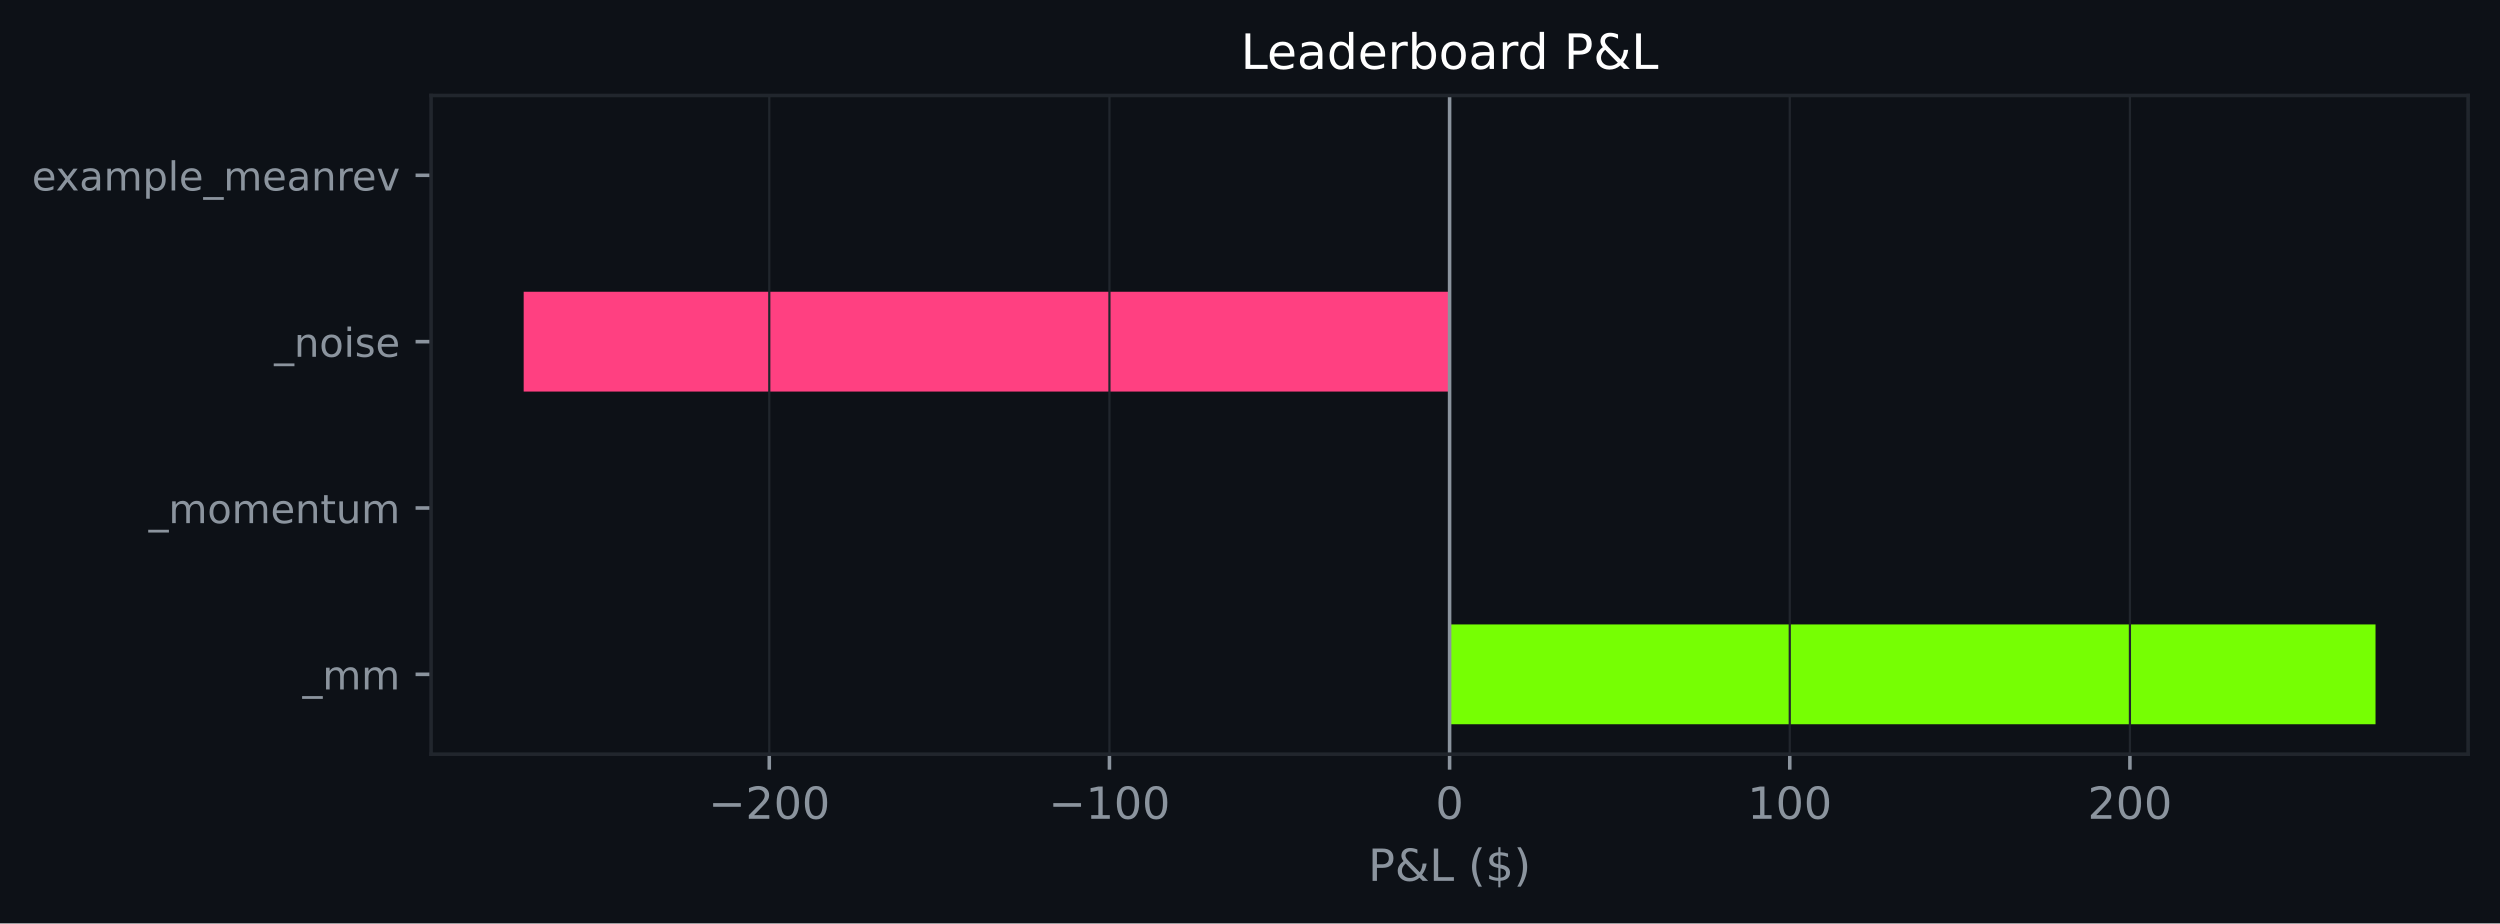
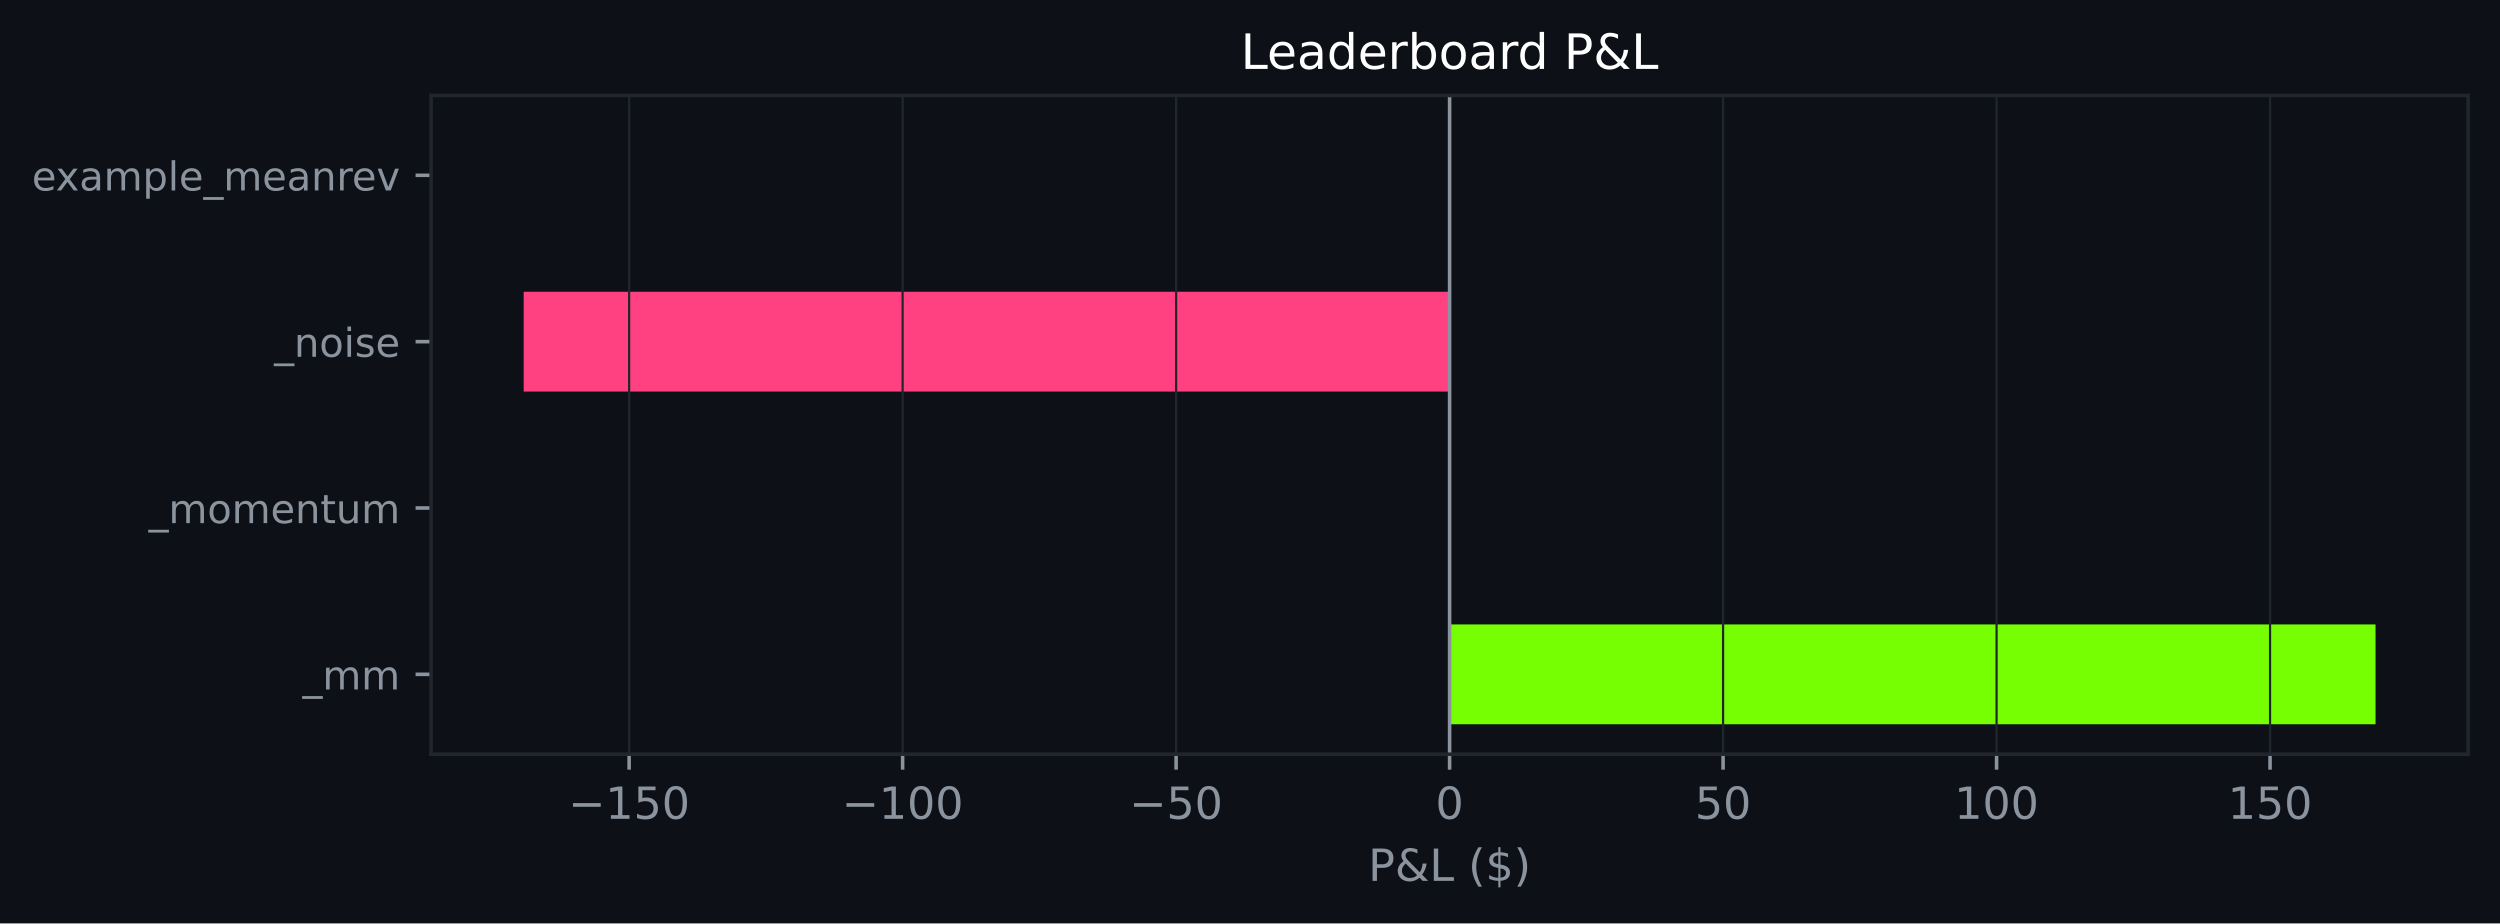
<svg xmlns="http://www.w3.org/2000/svg" xmlns:xlink="http://www.w3.org/1999/xlink" width="564.45pt" height="208.479pt" viewBox="0 0 564.45 208.479" version="1.1">
  <defs>
    <style type="text/css">*{stroke-linejoin: round; stroke-linecap: butt}</style>
  </defs>
  <g id="figure_1">
    <g id="patch_1">
      <path d="M 0 208.479  L 564.45 208.479  L 564.45 0  L 0 0  z " style="fill: #0d1117" />
    </g>
    <g id="axes_1">
      <g id="patch_2">
        <path d="M 97.33 170.279  L 557.25 170.279  L 557.25 21.558  L 97.33 21.558  z " style="fill: #0d1117" />
      </g>
      <g id="patch_3">
-         <path d="M 327.29 163.519  L 536.345 163.519  L 536.345 140.985  L 327.29 140.985  z " clip-path="url(#p2ed3ba1bf4)" style="fill: #76ff03" />
+         <path d="M 327.29 163.519  L 536.345 163.519  L 536.345 140.985  L 327.29 140.985  z " clip-path="url(#p69c8793098)" style="fill: #76ff03" />
      </g>
      <g id="patch_4">
-         <path d="M 327.29 125.963  L 327.29 125.963  L 327.29 103.43  L 327.29 103.43  z " clip-path="url(#p2ed3ba1bf4)" style="fill: #76ff03" />
+         <path d="M 327.29 125.963  L 327.29 125.963  L 327.29 103.43  L 327.29 103.43  z " clip-path="url(#p69c8793098)" style="fill: #76ff03" />
      </g>
      <g id="patch_5">
-         <path d="M 327.29 88.407  L 118.236 88.407  L 118.236 65.874  L 327.29 65.874  z " clip-path="url(#p2ed3ba1bf4)" style="fill: #ff4081" />
+         <path d="M 327.29 88.407  L 118.236 88.407  L 118.236 65.874  L 327.29 65.874  z " clip-path="url(#p69c8793098)" style="fill: #ff4081" />
      </g>
      <g id="patch_6">
-         <path d="M 327.29 50.852  L 327.29 50.852  L 327.29 28.318  L 327.29 28.318  z " clip-path="url(#p2ed3ba1bf4)" style="fill: #76ff03" />
+         <path d="M 327.29 50.852  L 327.29 50.852  L 327.29 28.318  L 327.29 28.318  z " clip-path="url(#p69c8793098)" style="fill: #76ff03" />
      </g>
      <g id="matplotlib.axis_1">
        <g id="xtick_1">
          <g id="line2d_1">
-             <path d="M 173.687 170.279  L 173.687 21.558  " clip-path="url(#p2ed3ba1bf4)" style="fill: none; stroke: #21262d; stroke-width: 0.5; stroke-linecap: square" />
+             <path d="M 142.046 170.279  L 142.046 21.558  " clip-path="url(#p69c8793098)" style="fill: none; stroke: #21262d; stroke-width: 0.5; stroke-linecap: square" />
          </g>
          <g id="line2d_2">
            <defs>
-               <path id="mae6ca2dd07" d="M 0 0  L 0 3.5  " style="stroke: #8b949e; stroke-width: 0.8" />
+               <path id="m0d39ac574a" d="M 0 0  L 0 3.5  " style="stroke: #8b949e; stroke-width: 0.8" />
            </defs>
            <g>
-               <use xlink:href="#mae6ca2dd07" x="173.687" y="170.279" style="fill: #8b949e; stroke: #8b949e; stroke-width: 0.8" />
+               <use xlink:href="#m0d39ac574a" x="142.046" y="170.279" style="fill: #8b949e; stroke: #8b949e; stroke-width: 0.8" />
            </g>
          </g>
          <g id="text_1">
-             <g style="fill: #8b949e" transform="translate(159.9532 184.8762) scale(0.1 -0.1)">
+             <g style="fill: #8b949e" transform="translate(128.3124 184.8762) scale(0.1 -0.1)">
              <defs>
                <path id="DejaVuSans-c9c" d="M 678 2272  L 4684 2272  L 4684 1741  L 678 1741  L 678 2272  z " transform="scale(0.015625)" />
-                 <path id="DejaVuSans-15" d="M 1228 531  L 3431 531  L 3431 0  L 469 0  L 469 531  Q 828 903 1448 1529  Q 2069 2156 2228 2338  Q 2531 2678 2651 2914  Q 2772 3150 2772 3378  Q 2772 3750 2511 3984  Q 2250 4219 1831 4219  Q 1534 4219 1204 4116  Q 875 4013 500 3803  L 500 4441  Q 881 4594 1212 4672  Q 1544 4750 1819 4750  Q 2544 4750 2975 4387  Q 3406 4025 3406 3419  Q 3406 3131 3298 2873  Q 3191 2616 2906 2266  Q 2828 2175 2409 1742  Q 1991 1309 1228 531  z " transform="scale(0.015625)" />
+                 <path id="DejaVuSans-14" d="M 794 531  L 1825 531  L 1825 4091  L 703 3866  L 703 4441  L 1819 4666  L 2450 4666  L 2450 531  L 3481 531  L 3481 0  L 794 0  L 794 531  z " transform="scale(0.015625)" />
+                 <path id="DejaVuSans-18" d="M 691 4666  L 3169 4666  L 3169 4134  L 1269 4134  L 1269 2991  Q 1406 3038 1543 3061  Q 1681 3084 1819 3084  Q 2600 3084 3056 2656  Q 3513 2228 3513 1497  Q 3513 744 3044 326  Q 2575 -91 1722 -91  Q 1428 -91 1123 -41  Q 819 9 494 109  L 494 744  Q 775 591 1075 516  Q 1375 441 1709 441  Q 2250 441 2565 725  Q 2881 1009 2881 1497  Q 2881 1984 2565 2268  Q 2250 2553 1709 2553  Q 1456 2553 1204 2497  Q 953 2441 691 2322  L 691 4666  z " transform="scale(0.015625)" />
                <path id="DejaVuSans-13" d="M 2034 4250  Q 1547 4250 1301 3770  Q 1056 3291 1056 2328  Q 1056 1369 1301 889  Q 1547 409 2034 409  Q 2525 409 2770 889  Q 3016 1369 3016 2328  Q 3016 3291 2770 3770  Q 2525 4250 2034 4250  z M 2034 4750  Q 2819 4750 3233 4129  Q 3647 3509 3647 2328  Q 3647 1150 3233 529  Q 2819 -91 2034 -91  Q 1250 -91 836 529  Q 422 1150 422 2328  Q 422 3509 836 4129  Q 1250 4750 2034 4750  z " transform="scale(0.015625)" />
              </defs>
              <use xlink:href="#DejaVuSans-c9c" />
-               <use xlink:href="#DejaVuSans-15" transform="translate(83.79688 0)" />
-               <use xlink:href="#DejaVuSans-13" transform="translate(147.4219 0)" />
+               <use xlink:href="#DejaVuSans-14" transform="translate(83.79688 0)" />
+               <use xlink:href="#DejaVuSans-18" transform="translate(147.4219 0)" />
              <use xlink:href="#DejaVuSans-13" transform="translate(211.0469 0)" />
            </g>
          </g>
        </g>
        <g id="xtick_2">
          <g id="line2d_3">
-             <path d="M 250.489 170.279  L 250.489 21.558  " clip-path="url(#p2ed3ba1bf4)" style="fill: none; stroke: #21262d; stroke-width: 0.5; stroke-linecap: square" />
+             <path d="M 203.794 170.279  L 203.794 21.558  " clip-path="url(#p69c8793098)" style="fill: none; stroke: #21262d; stroke-width: 0.5; stroke-linecap: square" />
          </g>
          <g id="line2d_4">
            <g>
-               <use xlink:href="#mae6ca2dd07" x="250.489" y="170.279" style="fill: #8b949e; stroke: #8b949e; stroke-width: 0.8" />
+               <use xlink:href="#m0d39ac574a" x="203.794" y="170.279" style="fill: #8b949e; stroke: #8b949e; stroke-width: 0.8" />
            </g>
          </g>
          <g id="text_2">
-             <g style="fill: #8b949e" transform="translate(236.7551 184.8762) scale(0.1 -0.1)">
-               <defs>
-                 <path id="DejaVuSans-14" d="M 794 531  L 1825 531  L 1825 4091  L 703 3866  L 703 4441  L 1819 4666  L 2450 4666  L 2450 531  L 3481 531  L 3481 0  L 794 0  L 794 531  z " transform="scale(0.015625)" />
-               </defs>
+             <g style="fill: #8b949e" transform="translate(190.0606 184.8762) scale(0.1 -0.1)">
              <use xlink:href="#DejaVuSans-c9c" />
              <use xlink:href="#DejaVuSans-14" transform="translate(83.79688 0)" />
              <use xlink:href="#DejaVuSans-13" transform="translate(147.4219 0)" />
              <use xlink:href="#DejaVuSans-13" transform="translate(211.0469 0)" />
            </g>
          </g>
        </g>
        <g id="xtick_3">
          <g id="line2d_5">
-             <path d="M 327.29 170.279  L 327.29 21.558  " clip-path="url(#p2ed3ba1bf4)" style="fill: none; stroke: #21262d; stroke-width: 0.5; stroke-linecap: square" />
+             <path d="M 265.542 170.279  L 265.542 21.558  " clip-path="url(#p69c8793098)" style="fill: none; stroke: #21262d; stroke-width: 0.5; stroke-linecap: square" />
          </g>
          <g id="line2d_6">
            <g>
-               <use xlink:href="#mae6ca2dd07" x="327.29" y="170.279" style="fill: #8b949e; stroke: #8b949e; stroke-width: 0.8" />
+               <use xlink:href="#m0d39ac574a" x="265.542" y="170.279" style="fill: #8b949e; stroke: #8b949e; stroke-width: 0.8" />
            </g>
          </g>
          <g id="text_3">
+             <g style="fill: #8b949e" transform="translate(254.99 184.8762) scale(0.1 -0.1)">
+               <use xlink:href="#DejaVuSans-c9c" />
+               <use xlink:href="#DejaVuSans-18" transform="translate(83.79688 0)" />
+               <use xlink:href="#DejaVuSans-13" transform="translate(147.4219 0)" />
+             </g>
+           </g>
+         </g>
+         <g id="xtick_4">
+           <g id="line2d_7">
+             <path d="M 327.29 170.279  L 327.29 21.558  " clip-path="url(#p69c8793098)" style="fill: none; stroke: #21262d; stroke-width: 0.5; stroke-linecap: square" />
+           </g>
+           <g id="line2d_8">
+             <g>
+               <use xlink:href="#m0d39ac574a" x="327.29" y="170.279" style="fill: #8b949e; stroke: #8b949e; stroke-width: 0.8" />
+             </g>
+           </g>
+           <g id="text_4">
            <g style="fill: #8b949e" transform="translate(324.1092 184.8762) scale(0.1 -0.1)">
              <use xlink:href="#DejaVuSans-13" />
            </g>
          </g>
        </g>
-         <g id="xtick_4">
-           <g id="line2d_7">
-             <path d="M 404.092 170.279  L 404.092 21.558  " clip-path="url(#p2ed3ba1bf4)" style="fill: none; stroke: #21262d; stroke-width: 0.5; stroke-linecap: square" />
-           </g>
-           <g id="line2d_8">
-             <g>
-               <use xlink:href="#mae6ca2dd07" x="404.092" y="170.279" style="fill: #8b949e; stroke: #8b949e; stroke-width: 0.8" />
-             </g>
-           </g>
-           <g id="text_4">
-             <g style="fill: #8b949e" transform="translate(394.5485 184.8762) scale(0.1 -0.1)">
+         <g id="xtick_5">
+           <g id="line2d_9">
+             <path d="M 389.039 170.279  L 389.039 21.558  " clip-path="url(#p69c8793098)" style="fill: none; stroke: #21262d; stroke-width: 0.5; stroke-linecap: square" />
+           </g>
+           <g id="line2d_10">
+             <g>
+               <use xlink:href="#m0d39ac574a" x="389.039" y="170.279" style="fill: #8b949e; stroke: #8b949e; stroke-width: 0.8" />
+             </g>
+           </g>
+           <g id="text_5">
+             <g style="fill: #8b949e" transform="translate(382.6761 184.8762) scale(0.1 -0.1)">
+               <use xlink:href="#DejaVuSans-18" />
+               <use xlink:href="#DejaVuSans-13" transform="translate(63.625 0)" />
+             </g>
+           </g>
+         </g>
+         <g id="xtick_6">
+           <g id="line2d_11">
+             <path d="M 450.787 170.279  L 450.787 21.558  " clip-path="url(#p69c8793098)" style="fill: none; stroke: #21262d; stroke-width: 0.5; stroke-linecap: square" />
+           </g>
+           <g id="line2d_12">
+             <g>
+               <use xlink:href="#m0d39ac574a" x="450.787" y="170.279" style="fill: #8b949e; stroke: #8b949e; stroke-width: 0.8" />
+             </g>
+           </g>
+           <g id="text_6">
+             <g style="fill: #8b949e" transform="translate(441.243 184.8762) scale(0.1 -0.1)">
              <use xlink:href="#DejaVuSans-14" />
              <use xlink:href="#DejaVuSans-13" transform="translate(63.625 0)" />
              <use xlink:href="#DejaVuSans-13" transform="translate(127.25 0)" />
            </g>
          </g>
        </g>
-         <g id="xtick_5">
-           <g id="line2d_9">
-             <path d="M 480.894 170.279  L 480.894 21.558  " clip-path="url(#p2ed3ba1bf4)" style="fill: none; stroke: #21262d; stroke-width: 0.5; stroke-linecap: square" />
-           </g>
-           <g id="line2d_10">
-             <g>
-               <use xlink:href="#mae6ca2dd07" x="480.894" y="170.279" style="fill: #8b949e; stroke: #8b949e; stroke-width: 0.8" />
-             </g>
-           </g>
-           <g id="text_5">
-             <g style="fill: #8b949e" transform="translate(471.3504 184.8762) scale(0.1 -0.1)">
-               <use xlink:href="#DejaVuSans-15" />
-               <use xlink:href="#DejaVuSans-13" transform="translate(63.625 0)" />
+         <g id="xtick_7">
+           <g id="line2d_13">
+             <path d="M 512.535 170.279  L 512.535 21.558  " clip-path="url(#p69c8793098)" style="fill: none; stroke: #21262d; stroke-width: 0.5; stroke-linecap: square" />
+           </g>
+           <g id="line2d_14">
+             <g>
+               <use xlink:href="#m0d39ac574a" x="512.535" y="170.279" style="fill: #8b949e; stroke: #8b949e; stroke-width: 0.8" />
+             </g>
+           </g>
+           <g id="text_7">
+             <g style="fill: #8b949e" transform="translate(502.9912 184.8762) scale(0.1 -0.1)">
+               <use xlink:href="#DejaVuSans-14" />
+               <use xlink:href="#DejaVuSans-18" transform="translate(63.625 0)" />
              <use xlink:href="#DejaVuSans-13" transform="translate(127.25 0)" />
            </g>
          </g>
        </g>
-         <g id="text_6">
+         <g id="text_8">
          <g style="fill: #8b949e" transform="translate(308.9186 198.877) scale(0.1 -0.1)">
            <defs>
              <path id="DejaVuSans-33" d="M 1259 4147  L 1259 2394  L 2053 2394  Q 2494 2394 2734 2622  Q 2975 2850 2975 3272  Q 2975 3691 2734 3919  Q 2494 4147 2053 4147  L 1259 4147  z M 628 4666  L 2053 4666  Q 2838 4666 3239 4311  Q 3641 3956 3641 3272  Q 3641 2581 3239 2228  Q 2838 1875 2053 1875  L 1259 1875  L 1259 0  L 628 0  L 628 4666  z " transform="scale(0.015625)" />
              <path id="DejaVuSans-9" d="M 1556 2509  Q 1272 2256 1139 2004  Q 1006 1753 1006 1478  Q 1006 1022 1337 719  Q 1669 416 2169 416  Q 2466 416 2725 514  Q 2984 613 3213 813  L 1556 2509  z M 1997 2859  L 3584 1234  Q 3769 1513 3872 1830  Q 3975 2147 3994 2503  L 4575 2503  Q 4538 2091 4375 1687  Q 4213 1284 3922 891  L 4794 0  L 4006 0  L 3559 459  Q 3234 181 2878 45  Q 2522 -91 2113 -91  Q 1359 -91 881 339  Q 403 769 403 1441  Q 403 1841 612 2192  Q 822 2544 1241 2853  Q 1091 3050 1012 3245  Q 934 3441 934 3628  Q 934 4134 1281 4442  Q 1628 4750 2203 4750  Q 2463 4750 2720 4694  Q 2978 4638 3244 4525  L 3244 3956  Q 2972 4103 2725 4179  Q 2478 4256 2266 4256  Q 1938 4256 1733 4082  Q 1528 3909 1528 3634  Q 1528 3475 1620 3314  Q 1713 3153 1997 2859  z " transform="scale(0.015625)" />
              <path id="DejaVuSans-2f" d="M 628 4666  L 1259 4666  L 1259 531  L 3531 531  L 3531 0  L 628 0  L 628 4666  z " transform="scale(0.015625)" />
              <path id="DejaVuSans-3" transform="scale(0.015625)" />
              <path id="DejaVuSans-b" d="M 1984 4856  Q 1566 4138 1362 3434  Q 1159 2731 1159 2009  Q 1159 1288 1364 580  Q 1569 -128 1984 -844  L 1484 -844  Q 1016 -109 783 600  Q 550 1309 550 2009  Q 550 2706 781 3412  Q 1013 4119 1484 4856  L 1984 4856  z " transform="scale(0.015625)" />
              <path id="DejaVuSans-7" d="M 2163 -941  L 1850 -941  L 1847 0  Q 1519 6 1191 76  Q 863 147 531 288  L 531 850  Q 850 650 1176 548  Q 1503 447 1850 444  L 1850 1869  Q 1159 1981 845 2250  Q 531 2519 531 2988  Q 531 3497 872 3790  Q 1213 4084 1850 4128  L 1850 4863  L 2163 4863  L 2163 4138  Q 2453 4125 2725 4076  Q 2997 4028 3256 3944  L 3256 3397  Q 2997 3528 2723 3600  Q 2450 3672 2163 3684  L 2163 2350  Q 2872 2241 3206 1959  Q 3541 1678 3541 1191  Q 3541 663 3186 358  Q 2831 53 2163 6  L 2163 -941  z M 1850 2406  L 1850 3688  Q 1488 3647 1297 3481  Q 1106 3316 1106 3041  Q 1106 2772 1282 2622  Q 1459 2472 1850 2406  z M 2163 1806  L 2163 453  Q 2559 506 2761 678  Q 2963 850 2963 1131  Q 2963 1406 2770 1568  Q 2578 1731 2163 1806  z " transform="scale(0.015625)" />
              <path id="DejaVuSans-c" d="M 513 4856  L 1013 4856  Q 1481 4119 1714 3412  Q 1947 2706 1947 2009  Q 1947 1309 1714 600  Q 1481 -109 1013 -844  L 513 -844  Q 928 -128 1133 580  Q 1338 1288 1338 2009  Q 1338 2731 1133 3434  Q 928 4138 513 4856  z " transform="scale(0.015625)" />
            </defs>
            <use xlink:href="#DejaVuSans-33" />
            <use xlink:href="#DejaVuSans-9" transform="translate(60.29688 0)" />
            <use xlink:href="#DejaVuSans-2f" transform="translate(138.2812 0)" />
            <use xlink:href="#DejaVuSans-3" transform="translate(194 0)" />
            <use xlink:href="#DejaVuSans-b" transform="translate(225.7812 0)" />
            <use xlink:href="#DejaVuSans-7" transform="translate(264.7969 0)" />
            <use xlink:href="#DejaVuSans-c" transform="translate(328.4219 0)" />
          </g>
        </g>
      </g>
      <g id="matplotlib.axis_2">
        <g id="ytick_1">
-           <g id="line2d_11">
+           <g id="line2d_15">
            <defs>
-               <path id="mc9eff4d841" d="M 0 0  L -3.5 0  " style="stroke: #8b949e; stroke-width: 0.8" />
+               <path id="m5c8c1ea7ef" d="M 0 0  L -3.5 0  " style="stroke: #8b949e; stroke-width: 0.8" />
            </defs>
            <g>
-               <use xlink:href="#mc9eff4d841" x="97.33" y="152.252" style="fill: #8b949e; stroke: #8b949e; stroke-width: 0.8" />
-             </g>
-           </g>
-           <g id="text_7">
+               <use xlink:href="#m5c8c1ea7ef" x="97.33" y="152.252" style="fill: #8b949e; stroke: #8b949e; stroke-width: 0.8" />
+             </g>
+           </g>
+           <g id="text_9">
            <g style="fill: #8b949e" transform="translate(68.29734 155.6708) scale(0.09 -0.09)">
              <defs>
                <path id="DejaVuSans-42" d="M 3263 -1063  L 3263 -1509  L -63 -1509  L -63 -1063  L 3263 -1063  z " transform="scale(0.015625)" />
                <path id="DejaVuSans-50" d="M 3328 2828  Q 3544 3216 3844 3400  Q 4144 3584 4550 3584  Q 5097 3584 5394 3201  Q 5691 2819 5691 2113  L 5691 0  L 5113 0  L 5113 2094  Q 5113 2597 4934 2840  Q 4756 3084 4391 3084  Q 3944 3084 3684 2787  Q 3425 2491 3425 1978  L 3425 0  L 2847 0  L 2847 2094  Q 2847 2600 2669 2842  Q 2491 3084 2119 3084  Q 1678 3084 1418 2786  Q 1159 2488 1159 1978  L 1159 0  L 581 0  L 581 3500  L 1159 3500  L 1159 2956  Q 1356 3278 1631 3431  Q 1906 3584 2284 3584  Q 2666 3584 2933 3390  Q 3200 3197 3328 2828  z " transform="scale(0.015625)" />
              </defs>
              <use xlink:href="#DejaVuSans-42" />
              <use xlink:href="#DejaVuSans-50" transform="translate(50 0)" />
              <use xlink:href="#DejaVuSans-50" transform="translate(147.4062 0)" />
            </g>
          </g>
        </g>
        <g id="ytick_2">
-           <g id="line2d_12">
-             <g>
-               <use xlink:href="#mc9eff4d841" x="97.33" y="114.696" style="fill: #8b949e; stroke: #8b949e; stroke-width: 0.8" />
-             </g>
-           </g>
-           <g id="text_8">
+           <g id="line2d_16">
+             <g>
+               <use xlink:href="#m5c8c1ea7ef" x="97.33" y="114.696" style="fill: #8b949e; stroke: #8b949e; stroke-width: 0.8" />
+             </g>
+           </g>
+           <g id="text_10">
            <g style="fill: #8b949e" transform="translate(33.55031 118.1152) scale(0.09 -0.09)">
              <defs>
                <path id="DejaVuSans-52" d="M 1959 3097  Q 1497 3097 1228 2736  Q 959 2375 959 1747  Q 959 1119 1226 758  Q 1494 397 1959 397  Q 2419 397 2687 759  Q 2956 1122 2956 1747  Q 2956 2369 2687 2733  Q 2419 3097 1959 3097  z M 1959 3584  Q 2709 3584 3137 3096  Q 3566 2609 3566 1747  Q 3566 888 3137 398  Q 2709 -91 1959 -91  Q 1206 -91 779 398  Q 353 888 353 1747  Q 353 2609 779 3096  Q 1206 3584 1959 3584  z " transform="scale(0.015625)" />
                <path id="DejaVuSans-48" d="M 3597 1894  L 3597 1613  L 953 1613  Q 991 1019 1311 708  Q 1631 397 2203 397  Q 2534 397 2845 478  Q 3156 559 3463 722  L 3463 178  Q 3153 47 2828 -22  Q 2503 -91 2169 -91  Q 1331 -91 842 396  Q 353 884 353 1716  Q 353 2575 817 3079  Q 1281 3584 2069 3584  Q 2775 3584 3186 3129  Q 3597 2675 3597 1894  z M 3022 2063  Q 3016 2534 2758 2815  Q 2500 3097 2075 3097  Q 1594 3097 1305 2825  Q 1016 2553 972 2059  L 3022 2063  z " transform="scale(0.015625)" />
                <path id="DejaVuSans-51" d="M 3513 2113  L 3513 0  L 2938 0  L 2938 2094  Q 2938 2591 2744 2837  Q 2550 3084 2163 3084  Q 1697 3084 1428 2787  Q 1159 2491 1159 1978  L 1159 0  L 581 0  L 581 3500  L 1159 3500  L 1159 2956  Q 1366 3272 1645 3428  Q 1925 3584 2291 3584  Q 2894 3584 3203 3211  Q 3513 2838 3513 2113  z " transform="scale(0.015625)" />
                <path id="DejaVuSans-57" d="M 1172 4494  L 1172 3500  L 2356 3500  L 2356 3053  L 1172 3053  L 1172 1153  Q 1172 725 1289 603  Q 1406 481 1766 481  L 2356 481  L 2356 0  L 1766 0  Q 1100 0 847 248  Q 594 497 594 1153  L 594 3053  L 172 3053  L 172 3500  L 594 3500  L 594 4494  L 1172 4494  z " transform="scale(0.015625)" />
                <path id="DejaVuSans-58" d="M 544 1381  L 544 3500  L 1119 3500  L 1119 1403  Q 1119 906 1312 657  Q 1506 409 1894 409  Q 2359 409 2629 706  Q 2900 1003 2900 1516  L 2900 3500  L 3475 3500  L 3475 0  L 2900 0  L 2900 538  Q 2691 219 2414 64  Q 2138 -91 1772 -91  Q 1169 -91 856 284  Q 544 659 544 1381  z M 1991 3584  L 1991 3584  z " transform="scale(0.015625)" />
              </defs>
              <use xlink:href="#DejaVuSans-42" />
              <use xlink:href="#DejaVuSans-50" transform="translate(50 0)" />
              <use xlink:href="#DejaVuSans-52" transform="translate(147.4062 0)" />
              <use xlink:href="#DejaVuSans-50" transform="translate(208.5938 0)" />
              <use xlink:href="#DejaVuSans-48" transform="translate(306 0)" />
              <use xlink:href="#DejaVuSans-51" transform="translate(367.5312 0)" />
              <use xlink:href="#DejaVuSans-57" transform="translate(430.9062 0)" />
              <use xlink:href="#DejaVuSans-58" transform="translate(470.1094 0)" />
              <use xlink:href="#DejaVuSans-50" transform="translate(533.4844 0)" />
            </g>
          </g>
        </g>
        <g id="ytick_3">
-           <g id="line2d_13">
-             <g>
-               <use xlink:href="#mc9eff4d841" x="97.33" y="77.141" style="fill: #8b949e; stroke: #8b949e; stroke-width: 0.8" />
-             </g>
-           </g>
-           <g id="text_9">
+           <g id="line2d_17">
+             <g>
+               <use xlink:href="#m5c8c1ea7ef" x="97.33" y="77.141" style="fill: #8b949e; stroke: #8b949e; stroke-width: 0.8" />
+             </g>
+           </g>
+           <g id="text_11">
            <g style="fill: #8b949e" transform="translate(61.89328 80.55989) scale(0.09 -0.09)">
              <defs>
                <path id="DejaVuSans-4c" d="M 603 3500  L 1178 3500  L 1178 0  L 603 0  L 603 3500  z M 603 4863  L 1178 4863  L 1178 4134  L 603 4134  L 603 4863  z " transform="scale(0.015625)" />
                <path id="DejaVuSans-56" d="M 2834 3397  L 2834 2853  Q 2591 2978 2328 3040  Q 2066 3103 1784 3103  Q 1356 3103 1142 2972  Q 928 2841 928 2578  Q 928 2378 1081 2264  Q 1234 2150 1697 2047  L 1894 2003  Q 2506 1872 2764 1633  Q 3022 1394 3022 966  Q 3022 478 2636 193  Q 2250 -91 1575 -91  Q 1294 -91 989 -36  Q 684 19 347 128  L 347 722  Q 666 556 975 473  Q 1284 391 1588 391  Q 1994 391 2212 530  Q 2431 669 2431 922  Q 2431 1156 2273 1281  Q 2116 1406 1581 1522  L 1381 1569  Q 847 1681 609 1914  Q 372 2147 372 2553  Q 372 3047 722 3315  Q 1072 3584 1716 3584  Q 2034 3584 2315 3537  Q 2597 3491 2834 3397  z " transform="scale(0.015625)" />
              </defs>
              <use xlink:href="#DejaVuSans-42" />
              <use xlink:href="#DejaVuSans-51" transform="translate(50 0)" />
              <use xlink:href="#DejaVuSans-52" transform="translate(113.375 0)" />
              <use xlink:href="#DejaVuSans-4c" transform="translate(174.5625 0)" />
              <use xlink:href="#DejaVuSans-56" transform="translate(202.3438 0)" />
              <use xlink:href="#DejaVuSans-48" transform="translate(254.4375 0)" />
            </g>
          </g>
        </g>
        <g id="ytick_4">
-           <g id="line2d_14">
-             <g>
-               <use xlink:href="#mc9eff4d841" x="97.33" y="39.585" style="fill: #8b949e; stroke: #8b949e; stroke-width: 0.8" />
-             </g>
-           </g>
-           <g id="text_10">
+           <g id="line2d_18">
+             <g>
+               <use xlink:href="#m5c8c1ea7ef" x="97.33" y="39.585" style="fill: #8b949e; stroke: #8b949e; stroke-width: 0.8" />
+             </g>
+           </g>
+           <g id="text_12">
            <g style="fill: #8b949e" transform="translate(7.2 43.00427) scale(0.09 -0.09)">
              <defs>
                <path id="DejaVuSans-5b" d="M 3513 3500  L 2247 1797  L 3578 0  L 2900 0  L 1881 1375  L 863 0  L 184 0  L 1544 1831  L 300 3500  L 978 3500  L 1906 2253  L 2834 3500  L 3513 3500  z " transform="scale(0.015625)" />
                <path id="DejaVuSans-44" d="M 2194 1759  Q 1497 1759 1228 1600  Q 959 1441 959 1056  Q 959 750 1161 570  Q 1363 391 1709 391  Q 2188 391 2477 730  Q 2766 1069 2766 1631  L 2766 1759  L 2194 1759  z M 3341 1997  L 3341 0  L 2766 0  L 2766 531  Q 2569 213 2275 61  Q 1981 -91 1556 -91  Q 1019 -91 701 211  Q 384 513 384 1019  Q 384 1609 779 1909  Q 1175 2209 1959 2209  L 2766 2209  L 2766 2266  Q 2766 2663 2505 2880  Q 2244 3097 1772 3097  Q 1472 3097 1187 3025  Q 903 2953 641 2809  L 641 3341  Q 956 3463 1253 3523  Q 1550 3584 1831 3584  Q 2591 3584 2966 3190  Q 3341 2797 3341 1997  z " transform="scale(0.015625)" />
                <path id="DejaVuSans-53" d="M 1159 525  L 1159 -1331  L 581 -1331  L 581 3500  L 1159 3500  L 1159 2969  Q 1341 3281 1617 3432  Q 1894 3584 2278 3584  Q 2916 3584 3314 3078  Q 3713 2572 3713 1747  Q 3713 922 3314 415  Q 2916 -91 2278 -91  Q 1894 -91 1617 61  Q 1341 213 1159 525  z M 3116 1747  Q 3116 2381 2855 2742  Q 2594 3103 2138 3103  Q 1681 3103 1420 2742  Q 1159 2381 1159 1747  Q 1159 1113 1420 752  Q 1681 391 2138 391  Q 2594 391 2855 752  Q 3116 1113 3116 1747  z " transform="scale(0.015625)" />
                <path id="DejaVuSans-4f" d="M 603 4863  L 1178 4863  L 1178 0  L 603 0  L 603 4863  z " transform="scale(0.015625)" />
                <path id="DejaVuSans-55" d="M 2631 2963  Q 2534 3019 2420 3045  Q 2306 3072 2169 3072  Q 1681 3072 1420 2755  Q 1159 2438 1159 1844  L 1159 0  L 581 0  L 581 3500  L 1159 3500  L 1159 2956  Q 1341 3275 1631 3429  Q 1922 3584 2338 3584  Q 2397 3584 2469 3576  Q 2541 3569 2628 3553  L 2631 2963  z " transform="scale(0.015625)" />
                <path id="DejaVuSans-59" d="M 191 3500  L 800 3500  L 1894 563  L 2988 3500  L 3597 3500  L 2284 0  L 1503 0  L 191 3500  z " transform="scale(0.015625)" />
              </defs>
              <use xlink:href="#DejaVuSans-48" />
              <use xlink:href="#DejaVuSans-5b" transform="translate(59.78125 0)" />
              <use xlink:href="#DejaVuSans-44" transform="translate(118.9688 0)" />
              <use xlink:href="#DejaVuSans-50" transform="translate(180.25 0)" />
              <use xlink:href="#DejaVuSans-53" transform="translate(277.6562 0)" />
              <use xlink:href="#DejaVuSans-4f" transform="translate(341.1406 0)" />
              <use xlink:href="#DejaVuSans-48" transform="translate(368.9219 0)" />
              <use xlink:href="#DejaVuSans-42" transform="translate(430.4531 0)" />
              <use xlink:href="#DejaVuSans-50" transform="translate(480.4531 0)" />
              <use xlink:href="#DejaVuSans-48" transform="translate(577.8594 0)" />
              <use xlink:href="#DejaVuSans-44" transform="translate(639.3906 0)" />
              <use xlink:href="#DejaVuSans-51" transform="translate(700.6719 0)" />
              <use xlink:href="#DejaVuSans-55" transform="translate(764.0469 0)" />
              <use xlink:href="#DejaVuSans-48" transform="translate(802.9531 0)" />
              <use xlink:href="#DejaVuSans-59" transform="translate(864.4844 0)" />
            </g>
          </g>
        </g>
      </g>
-       <g id="line2d_15">
-         <path d="M 327.29 170.279  L 327.29 21.558  " clip-path="url(#p2ed3ba1bf4)" style="fill: none; stroke: #8b949e; stroke-width: 0.8; stroke-linecap: square" />
+       <g id="line2d_19">
+         <path d="M 327.29 170.279  L 327.29 21.558  " clip-path="url(#p69c8793098)" style="fill: none; stroke: #8b949e; stroke-width: 0.8; stroke-linecap: square" />
      </g>
      <g id="patch_7">
        <path d="M 97.33 170.279  L 97.33 21.558  " style="fill: none; stroke: #21262d; stroke-width: 0.8; stroke-linejoin: miter; stroke-linecap: square" />
      </g>
      <g id="patch_8">
        <path d="M 557.25 170.279  L 557.25 21.558  " style="fill: none; stroke: #21262d; stroke-width: 0.8; stroke-linejoin: miter; stroke-linecap: square" />
      </g>
      <g id="patch_9">
        <path d="M 97.33 170.279  L 557.25 170.279  " style="fill: none; stroke: #21262d; stroke-width: 0.8; stroke-linejoin: miter; stroke-linecap: square" />
      </g>
      <g id="patch_10">
        <path d="M 97.33 21.558  L 557.25 21.558  " style="fill: none; stroke: #21262d; stroke-width: 0.8; stroke-linejoin: miter; stroke-linecap: square" />
      </g>
-       <g id="text_11">
+       <g id="text_13">
        <g style="fill: #ffffff" transform="translate(280.1288 15.55828) scale(0.11 -0.11)">
          <defs>
            <path id="DejaVuSans-47" d="M 2906 2969  L 2906 4863  L 3481 4863  L 3481 0  L 2906 0  L 2906 525  Q 2725 213 2448 61  Q 2172 -91 1784 -91  Q 1150 -91 751 415  Q 353 922 353 1747  Q 353 2572 751 3078  Q 1150 3584 1784 3584  Q 2172 3584 2448 3432  Q 2725 3281 2906 2969  z M 947 1747  Q 947 1113 1208 752  Q 1469 391 1925 391  Q 2381 391 2643 752  Q 2906 1113 2906 1747  Q 2906 2381 2643 2742  Q 2381 3103 1925 3103  Q 1469 3103 1208 2742  Q 947 2381 947 1747  z " transform="scale(0.015625)" />
            <path id="DejaVuSans-45" d="M 3116 1747  Q 3116 2381 2855 2742  Q 2594 3103 2138 3103  Q 1681 3103 1420 2742  Q 1159 2381 1159 1747  Q 1159 1113 1420 752  Q 1681 391 2138 391  Q 2594 391 2855 752  Q 3116 1113 3116 1747  z M 1159 2969  Q 1341 3281 1617 3432  Q 1894 3584 2278 3584  Q 2916 3584 3314 3078  Q 3713 2572 3713 1747  Q 3713 922 3314 415  Q 2916 -91 2278 -91  Q 1894 -91 1617 61  Q 1341 213 1159 525  L 1159 0  L 581 0  L 581 4863  L 1159 4863  L 1159 2969  z " transform="scale(0.015625)" />
          </defs>
          <use xlink:href="#DejaVuSans-2f" />
          <use xlink:href="#DejaVuSans-48" transform="translate(53.96875 0)" />
          <use xlink:href="#DejaVuSans-44" transform="translate(115.5 0)" />
          <use xlink:href="#DejaVuSans-47" transform="translate(176.7812 0)" />
          <use xlink:href="#DejaVuSans-48" transform="translate(240.2656 0)" />
          <use xlink:href="#DejaVuSans-55" transform="translate(301.7969 0)" />
          <use xlink:href="#DejaVuSans-45" transform="translate(342.9062 0)" />
          <use xlink:href="#DejaVuSans-52" transform="translate(406.3906 0)" />
          <use xlink:href="#DejaVuSans-44" transform="translate(467.5781 0)" />
          <use xlink:href="#DejaVuSans-55" transform="translate(528.8594 0)" />
          <use xlink:href="#DejaVuSans-47" transform="translate(568.2188 0)" />
          <use xlink:href="#DejaVuSans-3" transform="translate(631.7031 0)" />
          <use xlink:href="#DejaVuSans-33" transform="translate(663.4844 0)" />
          <use xlink:href="#DejaVuSans-9" transform="translate(723.7812 0)" />
          <use xlink:href="#DejaVuSans-2f" transform="translate(801.7656 0)" />
        </g>
      </g>
    </g>
  </g>
  <defs>
-     <clipPath id="p2ed3ba1bf4">
+     <clipPath id="p69c8793098">
      <rect x="97.33" y="21.558" width="459.92" height="148.72" />
    </clipPath>
  </defs>
</svg>
